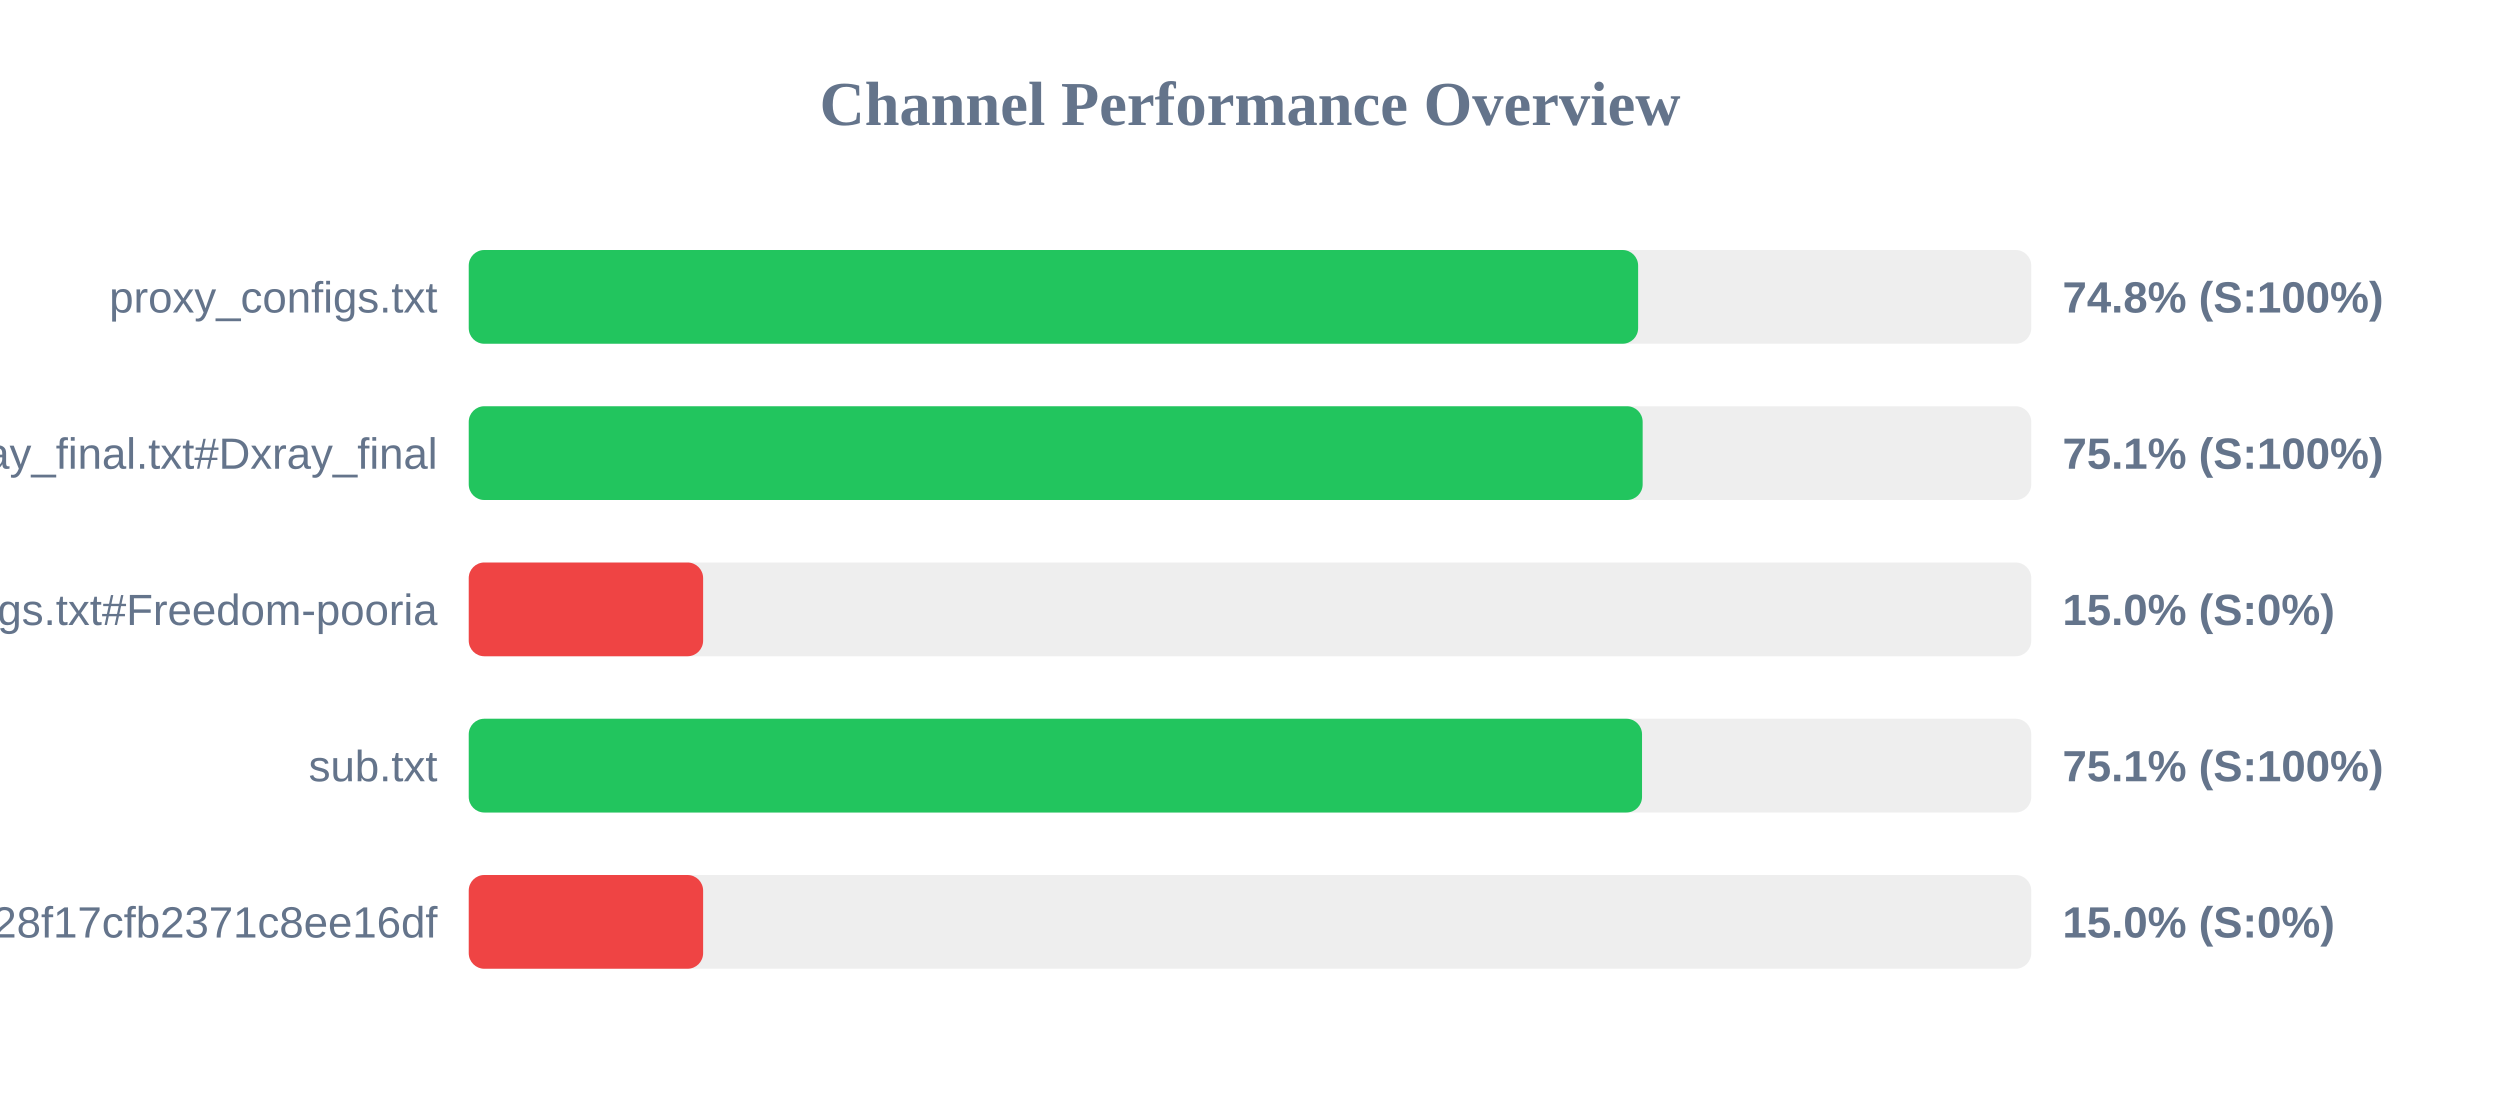
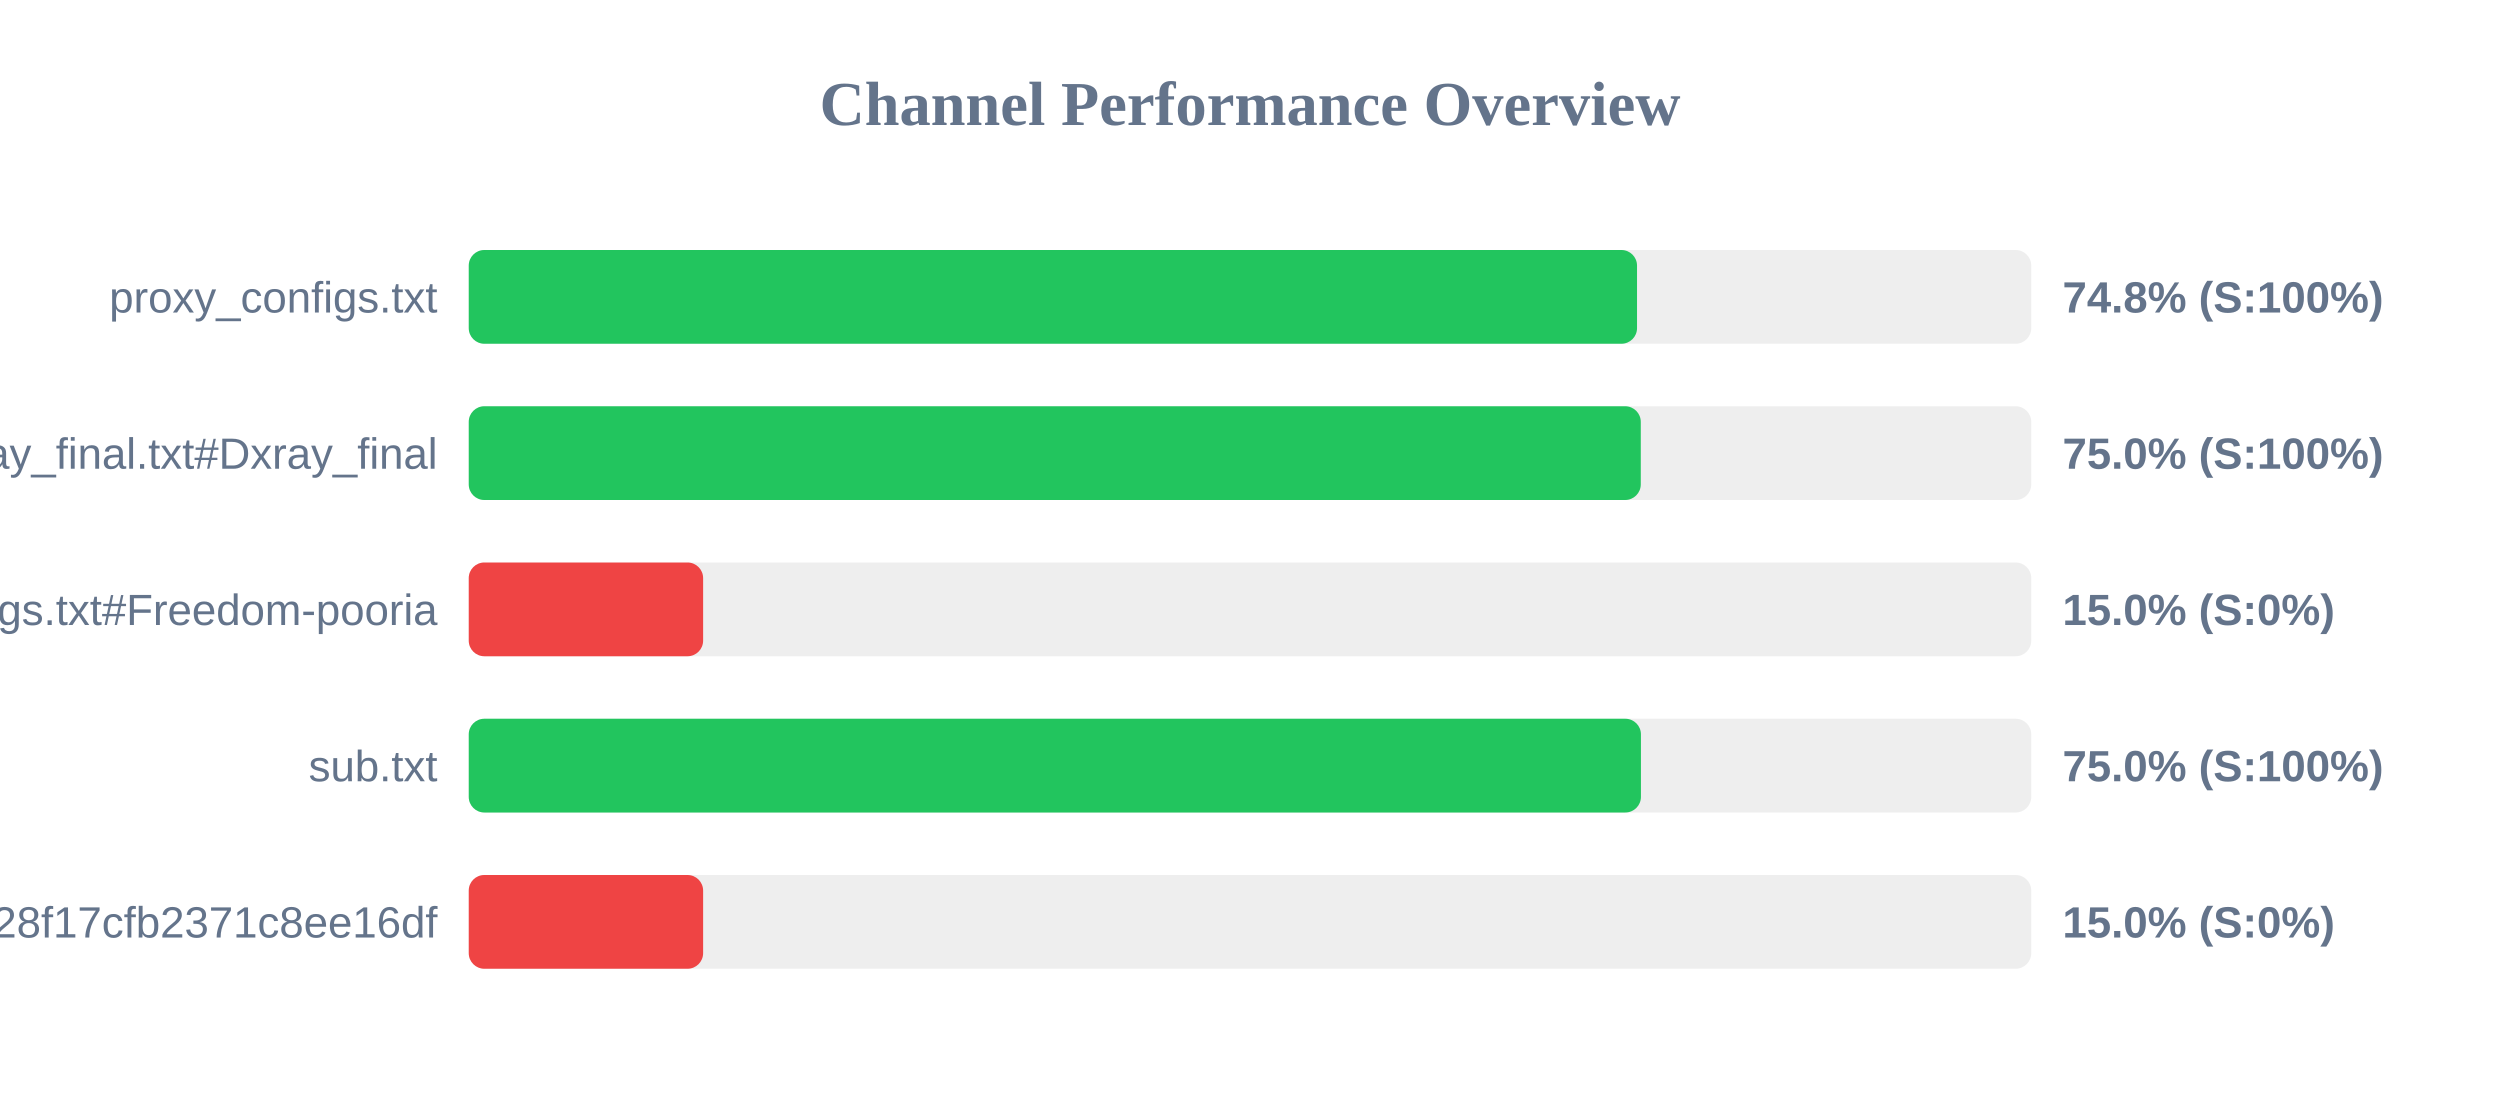
<svg xmlns="http://www.w3.org/2000/svg" width="800" height="350" version="1.1">
  <style>
        .row { font: 14px Arial; fill: #64748b; }
        .score { font: bold 14px Arial; fill: #64748b; }
    </style>
  <text x="400" y="40" text-anchor="middle" font-size="20px" font-weight="bold" fill="#64748b">Channel Performance Overview</text>
  <rect x="150" y="80" width="500" height="30" fill="#eee" rx="5" />
-   <rect x="150" y="80" width="374.2" height="30" fill="#22c55e" rx="5" />
+   <rect x="150" y="80" width="373.85" height="30" fill="#22c55e" rx="5" />
  <text x="140" y="100" text-anchor="end" class="row">proxy_configs.txt</text>
  <text x="660" y="100" text-anchor="start" class="score">74.8% (S:100%)</text>
  <rect x="150" y="130" width="500" height="30" fill="#eee" rx="5" />
-   <rect x="150" y="130" width="375.65" height="30" fill="#22c55e" rx="5" />
+   <rect x="150" y="130" width="375.05" height="30" fill="#22c55e" rx="5" />
  <text x="140" y="150" text-anchor="end" class="row">xray_final.txt#Dxray_final</text>
-   <text x="660" y="150" text-anchor="start" class="score">75.1% (S:100%)</text>
+   <text x="660" y="150" text-anchor="start" class="score">75.0% (S:100%)</text>
  <rect x="150" y="180" width="500" height="30" fill="#eee" rx="5" />
  <rect x="150" y="180" width="75.0" height="30" fill="#ef4444" rx="5" />
  <text x="140" y="200" text-anchor="end" class="row">v2ray_configs.txt#Freedom-pooria</text>
  <text x="660" y="200" text-anchor="start" class="score">15.0% (S:0%)</text>
  <rect x="150" y="230" width="500" height="30" fill="#eee" rx="5" />
-   <rect x="150" y="230" width="375.45" height="30" fill="#22c55e" rx="5" />
+   <rect x="150" y="230" width="375.1" height="30" fill="#22c55e" rx="5" />
  <text x="140" y="250" text-anchor="end" class="row">sub.txt</text>
-   <text x="660" y="250" text-anchor="start" class="score">75.1% (S:100%)</text>
+   <text x="660" y="250" text-anchor="start" class="score">75.0% (S:100%)</text>
  <rect x="150" y="280" width="500" height="30" fill="#eee" rx="5" />
  <rect x="150" y="280" width="75.0" height="30" fill="#ef4444" rx="5" />
  <text x="140" y="300" text-anchor="end" class="row">?token=fedfed7b41b828f17cfb2371c8ee16df</text>
  <text x="660" y="300" text-anchor="start" class="score">15.0% (S:0%)</text>
</svg>
